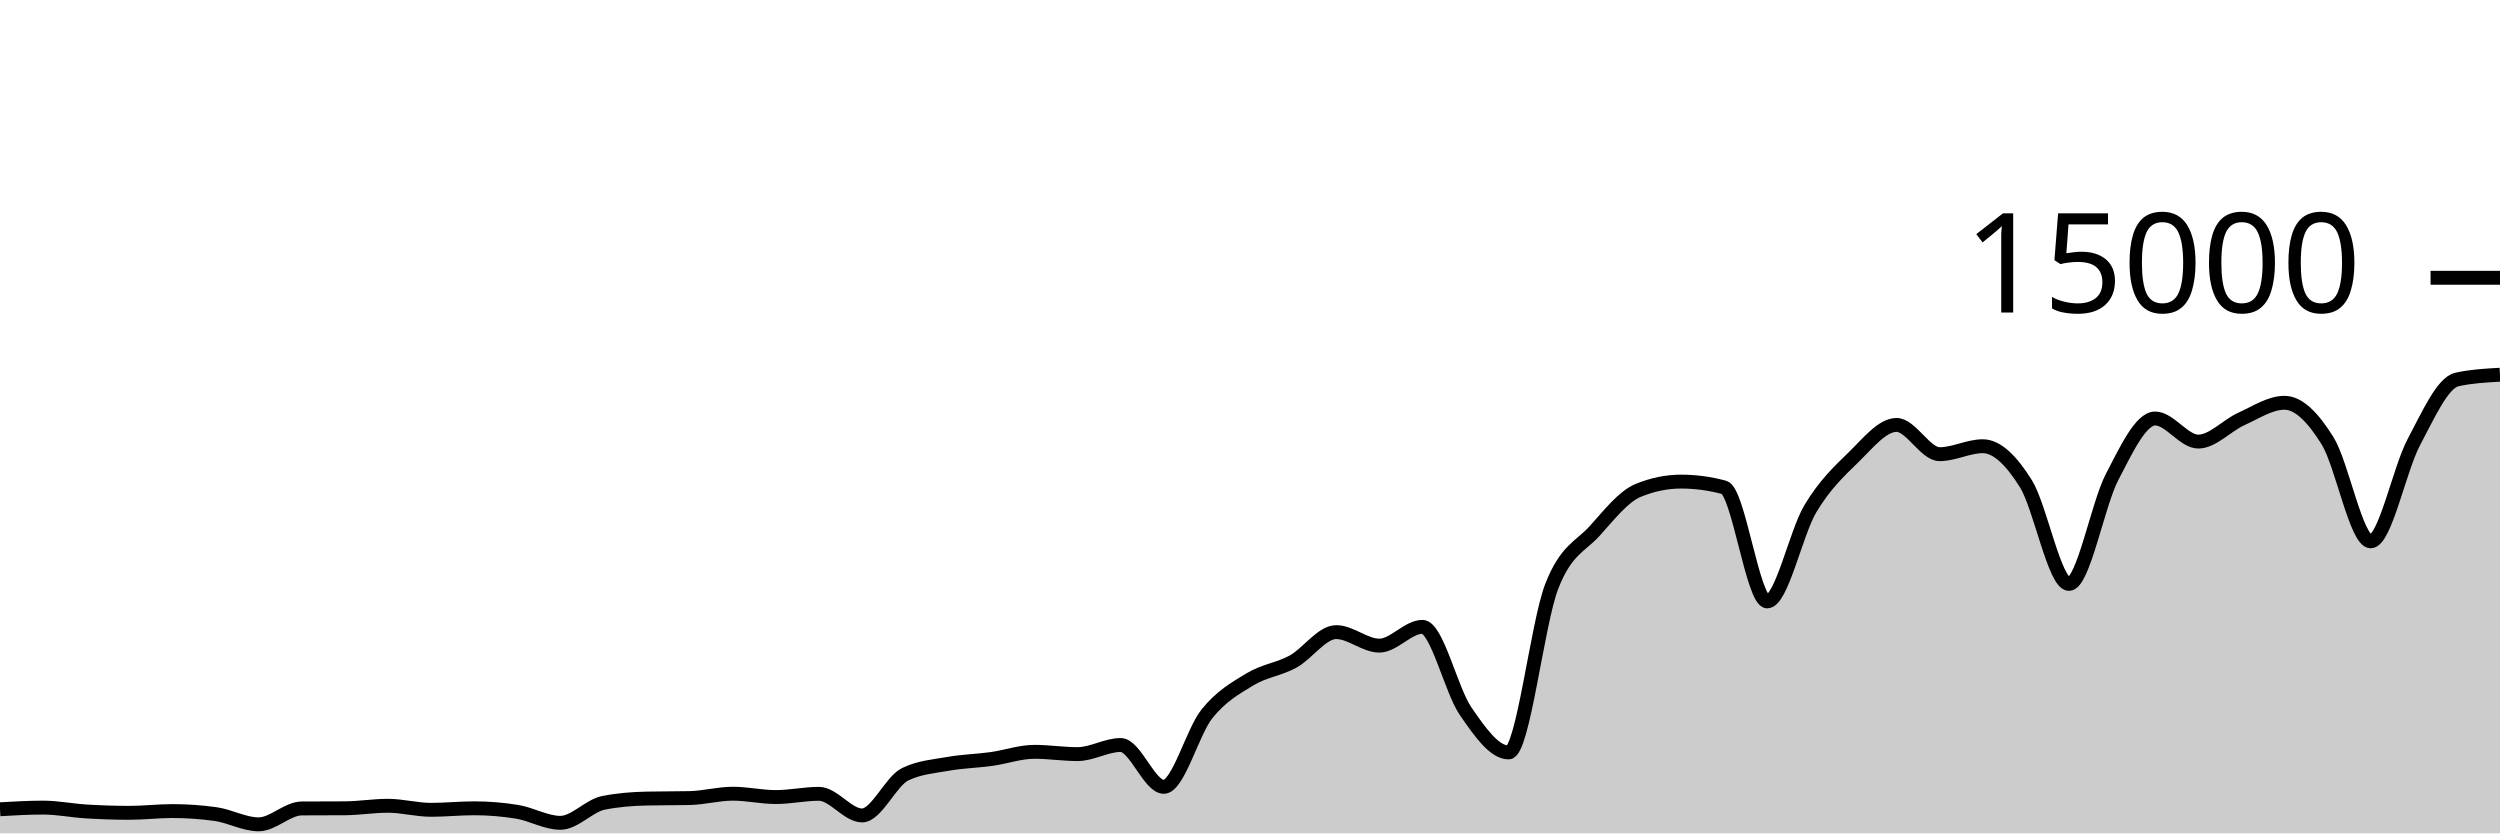
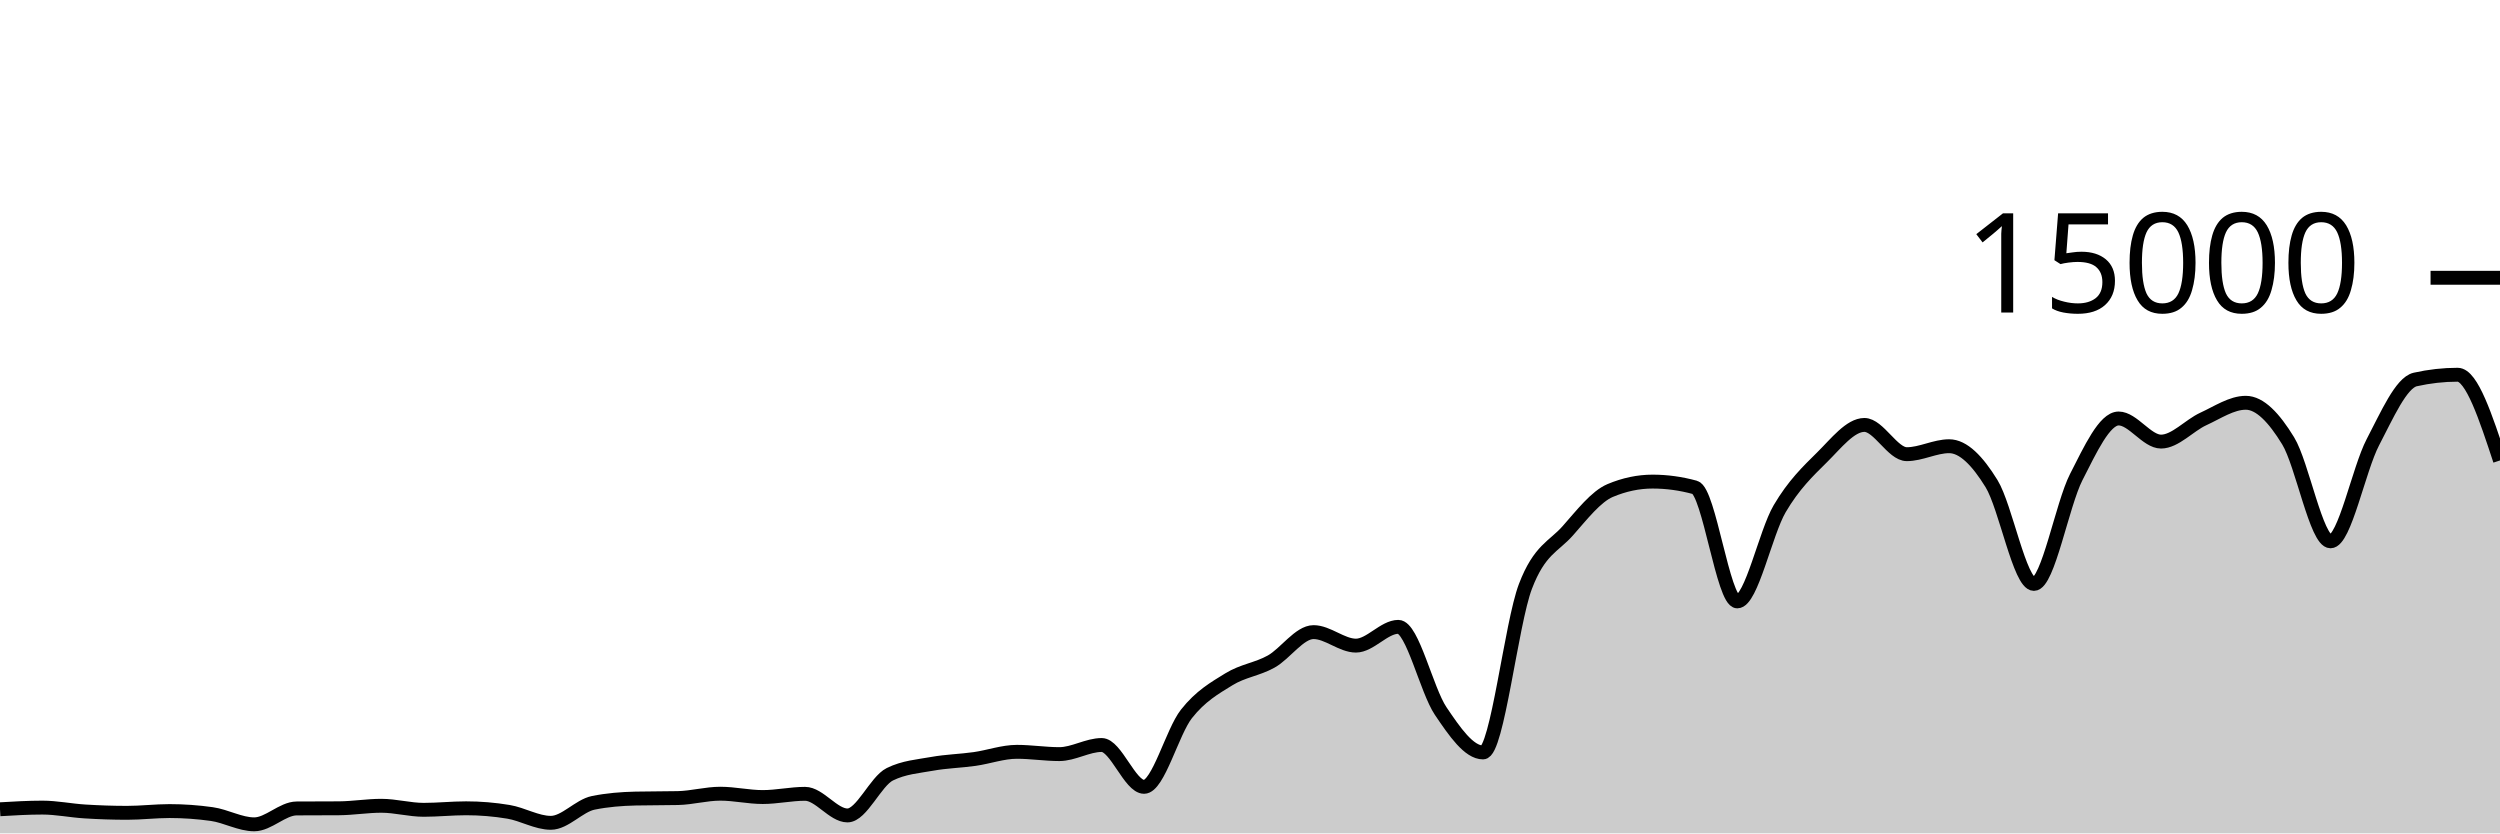
<svg xmlns="http://www.w3.org/2000/svg" viewBox="0 0 180 60">
  <g transform="translate(0,20)">
-     <path class="area" fill="rgba(0, 0, 0, 0.2)" d="M0,38.267C1.034,38.207,2.069,38.147,3.103,38.147C4.138,38.147,5.172,38.361,6.207,38.424C7.241,38.487,8.276,38.523,9.31,38.523C10.345,38.523,11.379,38.397,12.414,38.397C13.448,38.397,14.483,38.469,15.517,38.613C16.552,38.757,17.586,39.352,18.621,39.352C19.655,39.352,20.69,38.215,21.724,38.208C22.759,38.201,23.793,38.204,24.828,38.197C25.862,38.19,26.897,38.016,27.931,38.016C28.966,38.016,30,38.307,31.034,38.307C32.069,38.307,33.103,38.197,34.138,38.197C35.172,38.197,36.207,38.282,37.241,38.451C38.276,38.62,39.31,39.243,40.345,39.243C41.379,39.243,42.414,38.012,43.448,37.805C44.483,37.599,45.517,37.519,46.552,37.496C47.586,37.473,48.621,37.484,49.655,37.461C50.69,37.438,51.724,37.147,52.759,37.147C53.793,37.147,54.828,37.387,55.862,37.387C56.897,37.387,57.931,37.155,58.966,37.155C60,37.155,61.034,38.712,62.069,38.712C63.103,38.712,64.138,36.248,65.172,35.747C66.207,35.245,67.241,35.178,68.276,34.995C69.31,34.812,70.345,34.792,71.379,34.648C72.414,34.504,73.448,34.131,74.483,34.131C75.517,34.131,76.552,34.296,77.586,34.296C78.621,34.296,79.655,33.64,80.69,33.64C81.724,33.64,82.759,36.653,83.793,36.653C84.828,36.653,85.862,32.69,86.897,31.4C87.931,30.11,88.966,29.54,90,28.912C91.034,28.284,92.069,28.199,93.103,27.632C94.138,27.065,95.172,25.512,96.207,25.512C97.241,25.512,98.276,26.485,99.31,26.485C100.345,26.485,101.379,25.133,102.414,25.133C103.448,25.133,104.483,29.688,105.517,31.195C106.552,32.702,107.586,34.176,108.621,34.176C109.655,34.176,110.69,24.881,111.724,22.221C112.759,19.561,113.793,19.367,114.828,18.216C115.862,17.065,116.897,15.746,117.931,15.317C118.966,14.889,120,14.675,121.034,14.675C122.069,14.675,123.103,14.814,124.138,15.093C125.172,15.372,126.207,23.301,127.241,23.301C128.276,23.301,129.31,18.358,130.345,16.629C131.379,14.9,132.414,13.934,133.448,12.928C134.483,11.922,135.517,10.595,136.552,10.595C137.586,10.595,138.621,12.701,139.655,12.701C140.69,12.701,141.724,12.128,142.759,12.128C143.793,12.128,144.828,13.169,145.862,14.821C146.897,16.474,147.931,22.043,148.966,22.043C150,22.043,151.034,16.329,152.069,14.344C153.103,12.359,154.138,10.131,155.172,10.131C156.207,10.131,157.241,11.795,158.276,11.795C159.31,11.795,160.345,10.628,161.379,10.163C162.414,9.697,163.448,9,164.483,9C165.517,9,166.552,10.076,167.586,11.739C168.621,13.401,169.655,18.976,170.69,18.976C171.724,18.976,172.759,13.782,173.793,11.84C174.828,9.898,175.862,7.55,176.897,7.323C177.931,7.095,178.966,7.038,180,6.981L180,40C178.966,40,177.931,40,176.897,40C175.862,40,174.828,40,173.793,40C172.759,40,171.724,40,170.69,40C169.655,40,168.621,40,167.586,40C166.552,40,165.517,40,164.483,40C163.448,40,162.414,40,161.379,40C160.345,40,159.31,40,158.276,40C157.241,40,156.207,40,155.172,40C154.138,40,153.103,40,152.069,40C151.034,40,150,40,148.966,40C147.931,40,146.897,40,145.862,40C144.828,40,143.793,40,142.759,40C141.724,40,140.69,40,139.655,40C138.621,40,137.586,40,136.552,40C135.517,40,134.483,40,133.448,40C132.414,40,131.379,40,130.345,40C129.31,40,128.276,40,127.241,40C126.207,40,125.172,40,124.138,40C123.103,40,122.069,40,121.034,40C120,40,118.966,40,117.931,40C116.897,40,115.862,40,114.828,40C113.793,40,112.759,40,111.724,40C110.69,40,109.655,40,108.621,40C107.586,40,106.552,40,105.517,40C104.483,40,103.448,40,102.414,40C101.379,40,100.345,40,99.31,40C98.276,40,97.241,40,96.207,40C95.172,40,94.138,40,93.103,40C92.069,40,91.034,40,90,40C88.966,40,87.931,40,86.897,40C85.862,40,84.828,40,83.793,40C82.759,40,81.724,40,80.69,40C79.655,40,78.621,40,77.586,40C76.552,40,75.517,40,74.483,40C73.448,40,72.414,40,71.379,40C70.345,40,69.31,40,68.276,40C67.241,40,66.207,40,65.172,40C64.138,40,63.103,40,62.069,40C61.034,40,60,40,58.966,40C57.931,40,56.897,40,55.862,40C54.828,40,53.793,40,52.759,40C51.724,40,50.69,40,49.655,40C48.621,40,47.586,40,46.552,40C45.517,40,44.483,40,43.448,40C42.414,40,41.379,40,40.345,40C39.31,40,38.276,40,37.241,40C36.207,40,35.172,40,34.138,40C33.103,40,32.069,40,31.034,40C30,40,28.966,40,27.931,40C26.897,40,25.862,40,24.828,40C23.793,40,22.759,40,21.724,40C20.69,40,19.655,40,18.621,40C17.586,40,16.552,40,15.517,40C14.483,40,13.448,40,12.414,40C11.379,40,10.345,40,9.31,40C8.276,40,7.241,40,6.207,40C5.172,40,4.138,40,3.103,40C2.069,40,1.034,40,0,40Z" />
-     <path class="line" stroke="black" fill="none" d="M0,38.267C1.034,38.207,2.069,38.147,3.103,38.147C4.138,38.147,5.172,38.361,6.207,38.424C7.241,38.487,8.276,38.523,9.31,38.523C10.345,38.523,11.379,38.397,12.414,38.397C13.448,38.397,14.483,38.469,15.517,38.613C16.552,38.757,17.586,39.352,18.621,39.352C19.655,39.352,20.69,38.215,21.724,38.208C22.759,38.201,23.793,38.204,24.828,38.197C25.862,38.19,26.897,38.016,27.931,38.016C28.966,38.016,30,38.307,31.034,38.307C32.069,38.307,33.103,38.197,34.138,38.197C35.172,38.197,36.207,38.282,37.241,38.451C38.276,38.62,39.31,39.243,40.345,39.243C41.379,39.243,42.414,38.012,43.448,37.805C44.483,37.599,45.517,37.519,46.552,37.496C47.586,37.473,48.621,37.484,49.655,37.461C50.69,37.438,51.724,37.147,52.759,37.147C53.793,37.147,54.828,37.387,55.862,37.387C56.897,37.387,57.931,37.155,58.966,37.155C60,37.155,61.034,38.712,62.069,38.712C63.103,38.712,64.138,36.248,65.172,35.747C66.207,35.245,67.241,35.178,68.276,34.995C69.31,34.812,70.345,34.792,71.379,34.648C72.414,34.504,73.448,34.131,74.483,34.131C75.517,34.131,76.552,34.296,77.586,34.296C78.621,34.296,79.655,33.64,80.69,33.64C81.724,33.64,82.759,36.653,83.793,36.653C84.828,36.653,85.862,32.69,86.897,31.4C87.931,30.11,88.966,29.54,90,28.912C91.034,28.284,92.069,28.199,93.103,27.632C94.138,27.065,95.172,25.512,96.207,25.512C97.241,25.512,98.276,26.485,99.31,26.485C100.345,26.485,101.379,25.133,102.414,25.133C103.448,25.133,104.483,29.688,105.517,31.195C106.552,32.702,107.586,34.176,108.621,34.176C109.655,34.176,110.69,24.881,111.724,22.221C112.759,19.561,113.793,19.367,114.828,18.216C115.862,17.065,116.897,15.746,117.931,15.317C118.966,14.889,120,14.675,121.034,14.675C122.069,14.675,123.103,14.814,124.138,15.093C125.172,15.372,126.207,23.301,127.241,23.301C128.276,23.301,129.31,18.358,130.345,16.629C131.379,14.9,132.414,13.934,133.448,12.928C134.483,11.922,135.517,10.595,136.552,10.595C137.586,10.595,138.621,12.701,139.655,12.701C140.69,12.701,141.724,12.128,142.759,12.128C143.793,12.128,144.828,13.169,145.862,14.821C146.897,16.474,147.931,22.043,148.966,22.043C150,22.043,151.034,16.329,152.069,14.344C153.103,12.359,154.138,10.131,155.172,10.131C156.207,10.131,157.241,11.795,158.276,11.795C159.31,11.795,160.345,10.628,161.379,10.163C162.414,9.697,163.448,9,164.483,9C165.517,9,166.552,10.076,167.586,11.739C168.621,13.401,169.655,18.976,170.69,18.976C171.724,18.976,172.759,13.782,173.793,11.84C174.828,9.898,175.862,7.55,176.897,7.323C177.931,7.095,178.966,7.038,180,6.981" />
+     <path class="area" fill="rgba(0, 0, 0, 0.2)" d="M0,38.267C1.017,38.207,2.034,38.147,3.051,38.147C4.068,38.147,5.085,38.361,6.102,38.424C7.119,38.487,8.136,38.523,9.153,38.523C10.169,38.523,11.186,38.397,12.203,38.397C13.22,38.397,14.237,38.469,15.254,38.613C16.271,38.757,17.288,39.352,18.305,39.352C19.322,39.352,20.339,38.215,21.356,38.208C22.373,38.201,23.39,38.204,24.407,38.197C25.424,38.19,26.441,38.016,27.458,38.016C28.475,38.016,29.492,38.307,30.508,38.307C31.525,38.307,32.542,38.197,33.559,38.197C34.576,38.197,35.593,38.282,36.61,38.451C37.627,38.62,38.644,39.243,39.661,39.243C40.678,39.243,41.695,38.012,42.712,37.805C43.729,37.599,44.746,37.519,45.763,37.496C46.78,37.473,47.797,37.484,48.814,37.461C49.831,37.438,50.847,37.147,51.864,37.147C52.881,37.147,53.898,37.387,54.915,37.387C55.932,37.387,56.949,37.155,57.966,37.155C58.983,37.155,60,38.712,61.017,38.712C62.034,38.712,63.051,36.248,64.068,35.747C65.085,35.245,66.102,35.178,67.119,34.995C68.136,34.812,69.153,34.792,70.169,34.648C71.186,34.504,72.203,34.131,73.22,34.131C74.237,34.131,75.254,34.296,76.271,34.296C77.288,34.296,78.305,33.64,79.322,33.64C80.339,33.64,81.356,36.653,82.373,36.653C83.39,36.653,84.407,32.69,85.424,31.4C86.441,30.11,87.458,29.54,88.475,28.912C89.492,28.284,90.508,28.199,91.525,27.632C92.542,27.065,93.559,25.512,94.576,25.512C95.593,25.512,96.61,26.485,97.627,26.485C98.644,26.485,99.661,25.133,100.678,25.133C101.695,25.133,102.712,29.688,103.729,31.195C104.746,32.702,105.763,34.176,106.78,34.176C107.797,34.176,108.814,24.881,109.831,22.221C110.847,19.561,111.864,19.367,112.881,18.216C113.898,17.065,114.915,15.746,115.932,15.317C116.949,14.889,117.966,14.675,118.983,14.675C120,14.675,121.017,14.814,122.034,15.093C123.051,15.372,124.068,23.301,125.085,23.301C126.102,23.301,127.119,18.358,128.136,16.629C129.153,14.9,130.169,13.934,131.186,12.928C132.203,11.922,133.22,10.595,134.237,10.595C135.254,10.595,136.271,12.701,137.288,12.701C138.305,12.701,139.322,12.128,140.339,12.128C141.356,12.128,142.373,13.169,143.39,14.821C144.407,16.474,145.424,22.043,146.441,22.043C147.458,22.043,148.475,16.329,149.492,14.344C150.508,12.359,151.525,10.131,152.542,10.131C153.559,10.131,154.576,11.795,155.593,11.795C156.61,11.795,157.627,10.628,158.644,10.163C159.661,9.697,160.678,9,161.695,9C162.712,9,163.729,10.076,164.746,11.739C165.763,13.401,166.78,18.976,167.797,18.976C168.814,18.976,169.831,13.782,170.847,11.84C171.864,9.898,172.881,7.55,173.898,7.323C174.915,7.095,175.932,6.981,176.949,6.981C177.966,6.981,178.983,10.067,180,13.152L180,40C178.983,40,177.966,40,176.949,40C175.932,40,174.915,40,173.898,40C172.881,40,171.864,40,170.847,40C169.831,40,168.814,40,167.797,40C166.78,40,165.763,40,164.746,40C163.729,40,162.712,40,161.695,40C160.678,40,159.661,40,158.644,40C157.627,40,156.61,40,155.593,40C154.576,40,153.559,40,152.542,40C151.525,40,150.508,40,149.492,40C148.475,40,147.458,40,146.441,40C145.424,40,144.407,40,143.39,40C142.373,40,141.356,40,140.339,40C139.322,40,138.305,40,137.288,40C136.271,40,135.254,40,134.237,40C133.22,40,132.203,40,131.186,40C130.169,40,129.153,40,128.136,40C127.119,40,126.102,40,125.085,40C124.068,40,123.051,40,122.034,40C121.017,40,120,40,118.983,40C117.966,40,116.949,40,115.932,40C114.915,40,113.898,40,112.881,40C111.864,40,110.847,40,109.831,40C108.814,40,107.797,40,106.78,40C105.763,40,104.746,40,103.729,40C102.712,40,101.695,40,100.678,40C99.661,40,98.644,40,97.627,40C96.61,40,95.593,40,94.576,40C93.559,40,92.542,40,91.525,40C90.508,40,89.492,40,88.475,40C87.458,40,86.441,40,85.424,40C84.407,40,83.39,40,82.373,40C81.356,40,80.339,40,79.322,40C78.305,40,77.288,40,76.271,40C75.254,40,74.237,40,73.22,40C72.203,40,71.186,40,70.169,40C69.153,40,68.136,40,67.119,40C66.102,40,65.085,40,64.068,40C63.051,40,62.034,40,61.017,40C60,40,58.983,40,57.966,40C56.949,40,55.932,40,54.915,40C53.898,40,52.881,40,51.864,40C50.847,40,49.831,40,48.814,40C47.797,40,46.78,40,45.763,40C44.746,40,43.729,40,42.712,40C41.695,40,40.678,40,39.661,40C38.644,40,37.627,40,36.61,40C35.593,40,34.576,40,33.559,40C32.542,40,31.525,40,30.508,40C29.492,40,28.475,40,27.458,40C26.441,40,25.424,40,24.407,40C23.39,40,22.373,40,21.356,40C20.339,40,19.322,40,18.305,40C17.288,40,16.271,40,15.254,40C14.237,40,13.22,40,12.203,40C11.186,40,10.169,40,9.153,40C8.136,40,7.119,40,6.102,40C5.085,40,4.068,40,3.051,40C2.034,40,1.017,40,0,40Z" />
+     <path class="line" stroke="black" fill="none" d="M0,38.267C1.017,38.207,2.034,38.147,3.051,38.147C4.068,38.147,5.085,38.361,6.102,38.424C7.119,38.487,8.136,38.523,9.153,38.523C10.169,38.523,11.186,38.397,12.203,38.397C13.22,38.397,14.237,38.469,15.254,38.613C16.271,38.757,17.288,39.352,18.305,39.352C19.322,39.352,20.339,38.215,21.356,38.208C22.373,38.201,23.39,38.204,24.407,38.197C25.424,38.19,26.441,38.016,27.458,38.016C28.475,38.016,29.492,38.307,30.508,38.307C31.525,38.307,32.542,38.197,33.559,38.197C34.576,38.197,35.593,38.282,36.61,38.451C37.627,38.62,38.644,39.243,39.661,39.243C40.678,39.243,41.695,38.012,42.712,37.805C43.729,37.599,44.746,37.519,45.763,37.496C46.78,37.473,47.797,37.484,48.814,37.461C49.831,37.438,50.847,37.147,51.864,37.147C52.881,37.147,53.898,37.387,54.915,37.387C55.932,37.387,56.949,37.155,57.966,37.155C58.983,37.155,60,38.712,61.017,38.712C62.034,38.712,63.051,36.248,64.068,35.747C65.085,35.245,66.102,35.178,67.119,34.995C68.136,34.812,69.153,34.792,70.169,34.648C71.186,34.504,72.203,34.131,73.22,34.131C74.237,34.131,75.254,34.296,76.271,34.296C77.288,34.296,78.305,33.64,79.322,33.64C80.339,33.64,81.356,36.653,82.373,36.653C83.39,36.653,84.407,32.69,85.424,31.4C86.441,30.11,87.458,29.54,88.475,28.912C89.492,28.284,90.508,28.199,91.525,27.632C92.542,27.065,93.559,25.512,94.576,25.512C95.593,25.512,96.61,26.485,97.627,26.485C98.644,26.485,99.661,25.133,100.678,25.133C101.695,25.133,102.712,29.688,103.729,31.195C104.746,32.702,105.763,34.176,106.78,34.176C107.797,34.176,108.814,24.881,109.831,22.221C110.847,19.561,111.864,19.367,112.881,18.216C113.898,17.065,114.915,15.746,115.932,15.317C116.949,14.889,117.966,14.675,118.983,14.675C120,14.675,121.017,14.814,122.034,15.093C123.051,15.372,124.068,23.301,125.085,23.301C126.102,23.301,127.119,18.358,128.136,16.629C129.153,14.9,130.169,13.934,131.186,12.928C132.203,11.922,133.22,10.595,134.237,10.595C135.254,10.595,136.271,12.701,137.288,12.701C138.305,12.701,139.322,12.128,140.339,12.128C141.356,12.128,142.373,13.169,143.39,14.821C144.407,16.474,145.424,22.043,146.441,22.043C147.458,22.043,148.475,16.329,149.492,14.344C150.508,12.359,151.525,10.131,152.542,10.131C153.559,10.131,154.576,11.795,155.593,11.795C156.61,11.795,157.627,10.628,158.644,10.163C159.661,9.697,160.678,9,161.695,9C162.712,9,163.729,10.076,164.746,11.739C165.763,13.401,166.78,18.976,167.797,18.976C168.814,18.976,169.831,13.782,170.847,11.84C171.864,9.898,172.881,7.55,173.898,7.323C174.915,7.095,175.932,6.981,176.949,6.981C177.966,6.981,178.983,10.067,180,13.152" />
    <path class="axis-ceiling" stroke-width="1" stroke="black" fill="none" d="M175,0L180,0" />
    <text class="axis-ceiling-label" font-family="sans-serif" text-anchor="end" font-size="10px" x="170" y="2.5">15000</text>
  </g>
</svg>
